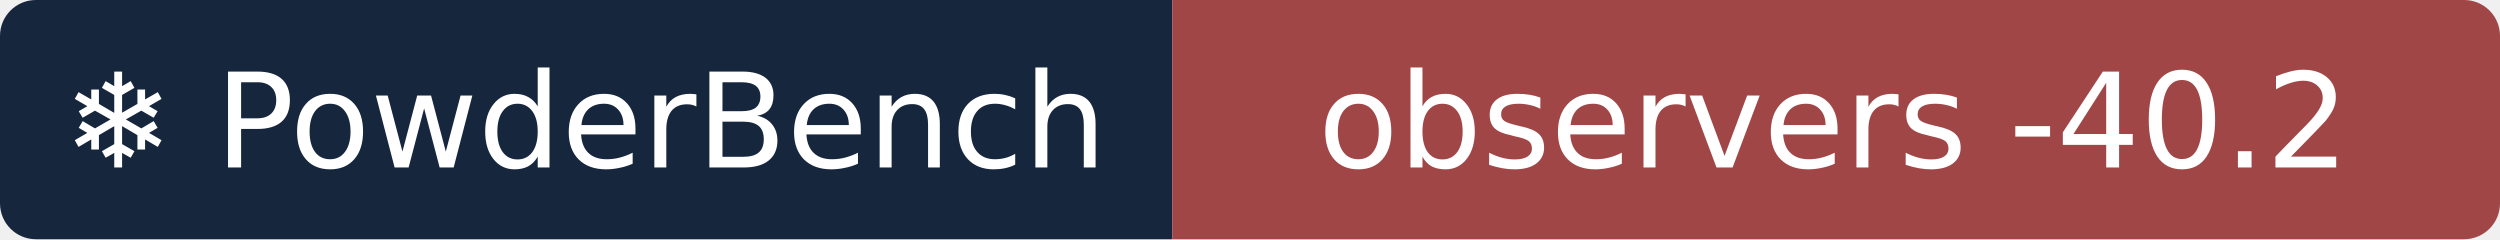
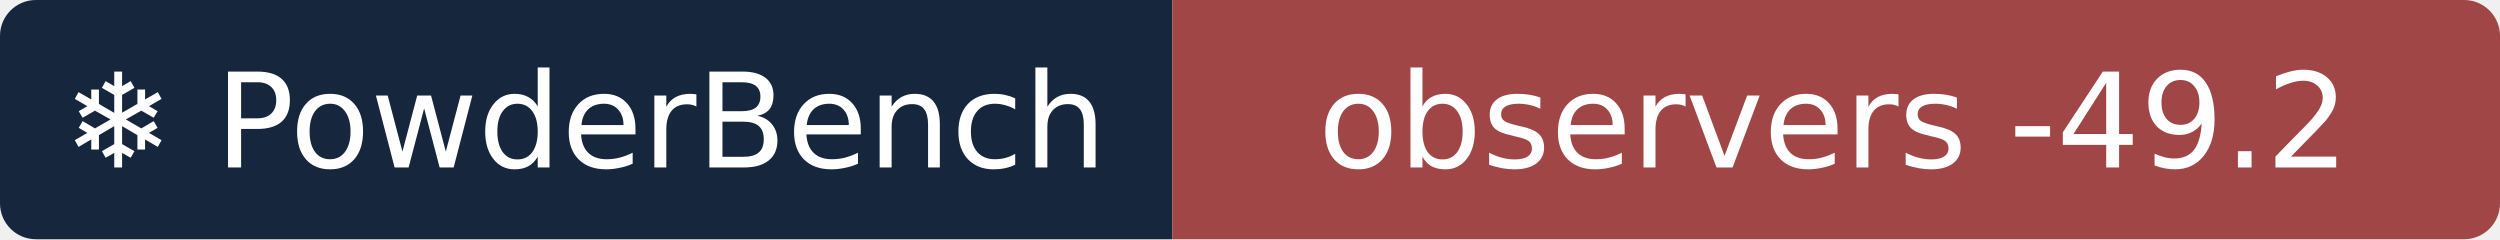
- <svg xmlns="http://www.w3.org/2000/svg" width="209" height="20" role="img" aria-label="❄ PowderBench: observers -40.2">
+ <svg xmlns="http://www.w3.org/2000/svg" width="209" height="20" role="img" aria-label="❄ PowderBench: observers -49.2">
  <clipPath id="r">
    <rect width="209" height="20" rx="3" />
  </clipPath>
  <g clip-path="url(#r)">
    <rect width="98" height="20" fill="#16263d" />
    <rect x="98" width="111" height="20" fill="#a14646" />
  </g>
  <g fill="#fff" text-anchor="middle" font-family="Verdana,DejaVu Sans,sans-serif" font-size="11">
    <text x="48.9" y="14">❄ PowderBench</text>
-     <text x="153.3" y="14">observers -40.2</text>
+     <text x="153.3" y="14">observers -49.2</text>
  </g>
</svg>
